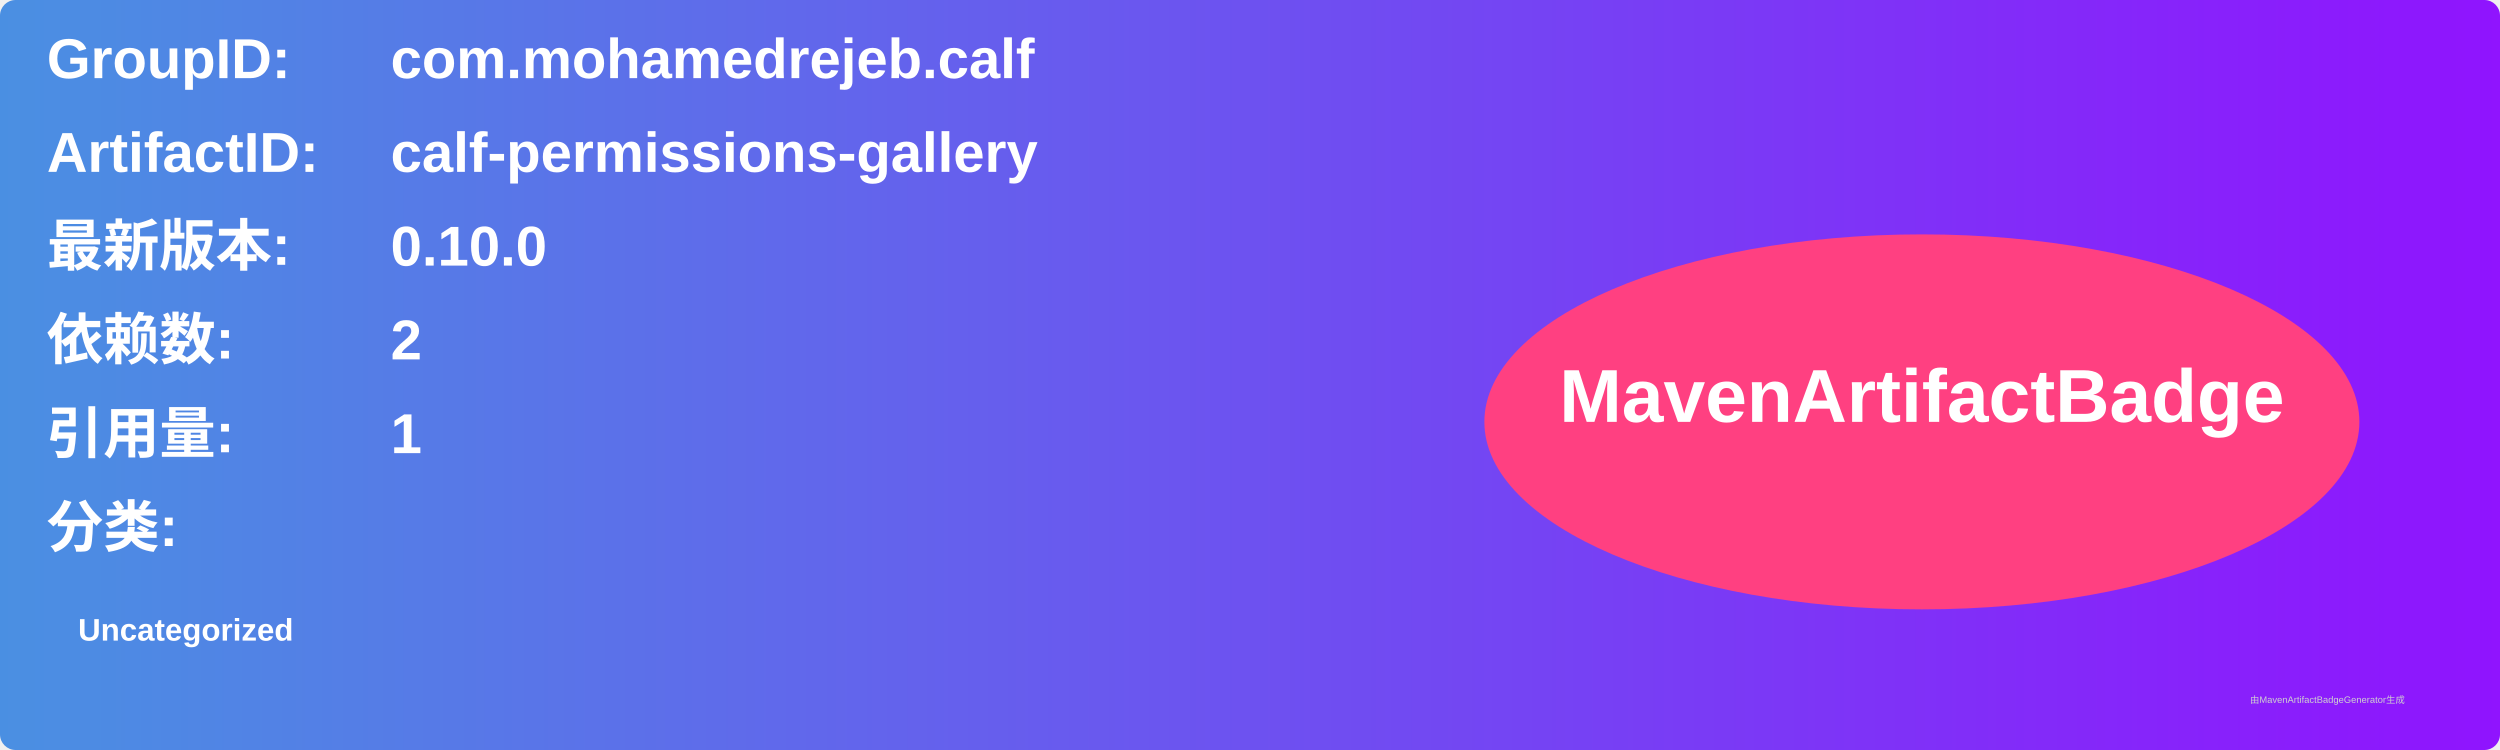
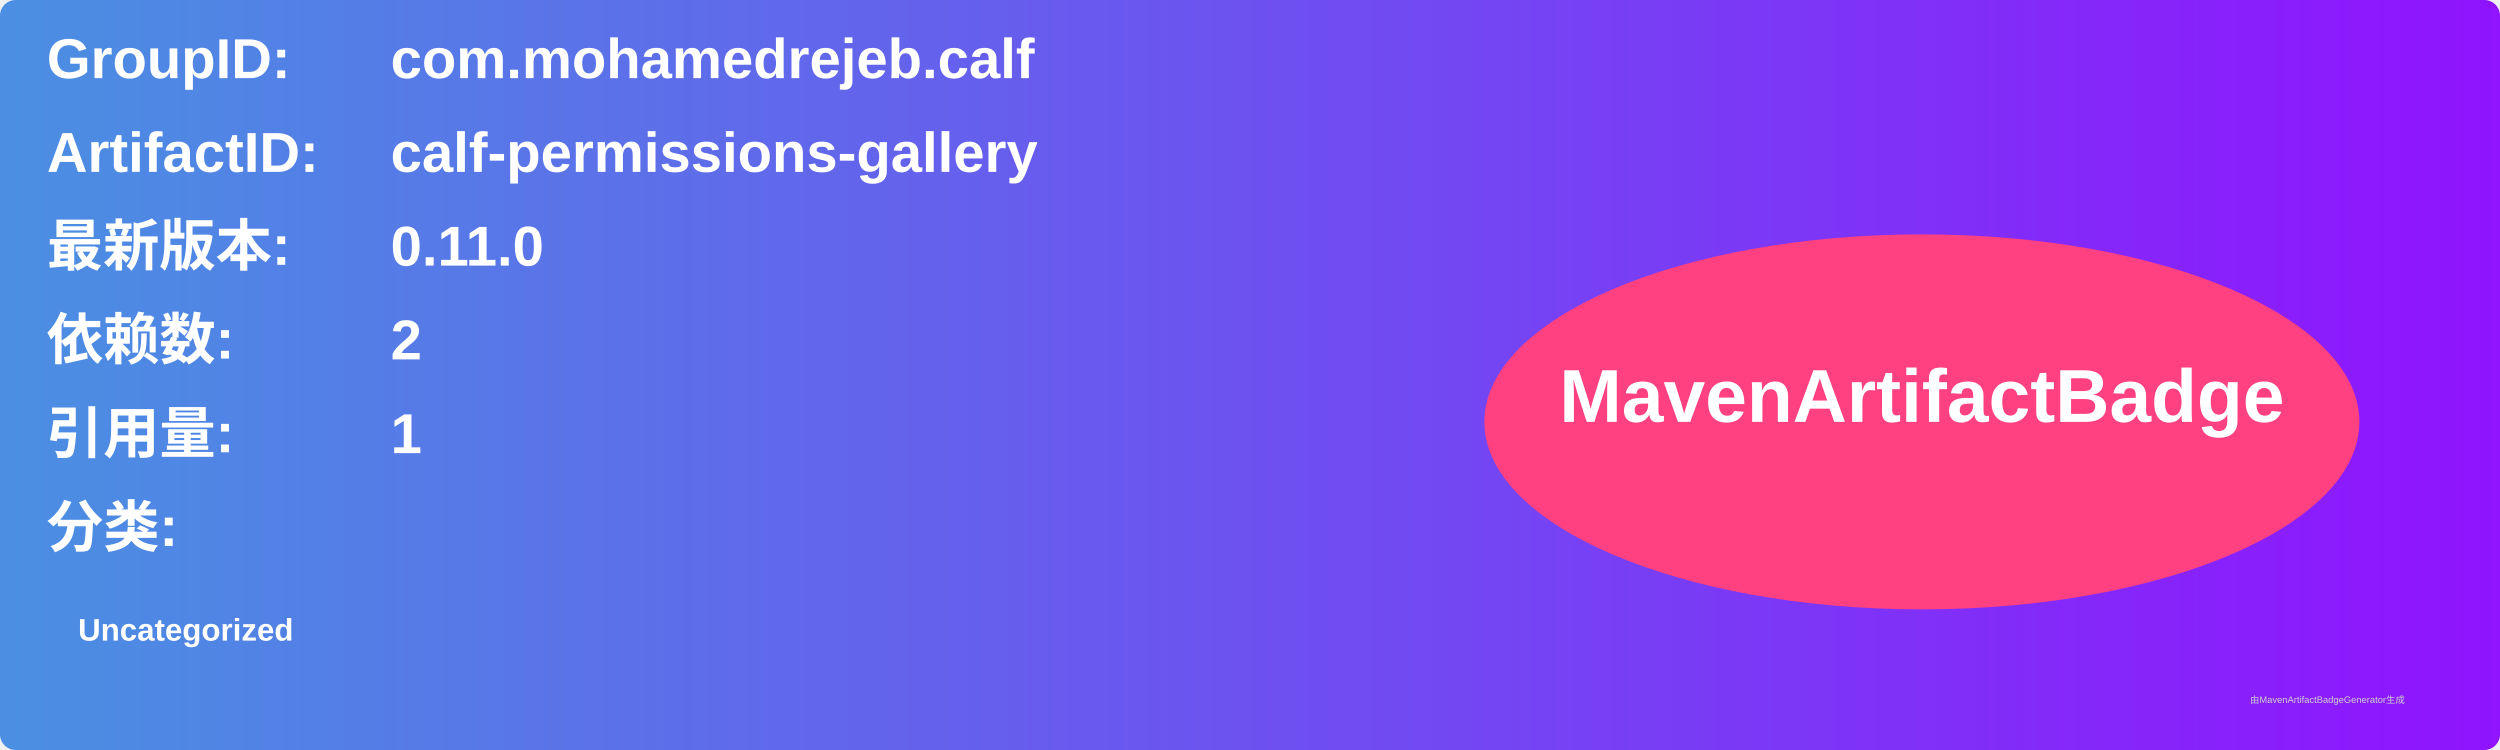
<svg xmlns="http://www.w3.org/2000/svg" width="800" height="240" viewBox="0 0 800 240">
  <linearGradient id="grad" x1="0%" y1="0%" x2="100%" y2="0%">
    <stop offset="0%" stop-color="#4a90e2" />
    <stop offset="100%" stop-color="#9013fe" />
  </linearGradient>
  <rect width="100%" height="100%" rx="5" ry="5" fill="url(#grad)" />
  <g transform="translate(15, 15)">
    <text x="0" y="10" font-family="Arial" font-size="18" fill="white" font-weight="bold" width="260">GroupID:</text>
    <text x="110" y="10" font-family="Arial" font-size="18" fill="white" font-weight="bold" width="460">com.mohamedrejeb.calf</text>
    <text x="0" y="40" font-family="Arial" font-size="18" fill="white" font-weight="bold" width="260">ArtifactID:</text>
    <text x="110" y="40" font-family="Arial" font-size="18" fill="white" font-weight="bold" width="460">calf-permissions-gallery</text>
    <text x="0" y="70" font-family="Arial" font-size="18" fill="white" font-weight="bold">最新版本:</text>
    <text x="110" y="70" font-family="Arial" font-size="18" fill="white" font-weight="bold">
-       <tspan font-weight="bold">0.10.0</tspan>
+       <tspan font-weight="bold">0.11.0</tspan>
    </text>
    <text x="0" y="100" font-family="Arial" font-size="18" fill="white" font-weight="bold">依赖数: </text>
    <text x="110" y="100" font-family="Arial" font-size="18" fill="white">
      <tspan font-weight="bold">2</tspan>
    </text>
    <text x="0" y="130" font-family="Arial" font-size="18" fill="white" font-weight="bold">引用量: </text>
    <text x="110" y="130" font-family="Arial" font-size="18" fill="white">
      <tspan font-weight="bold">1</tspan>
    </text>
    <text x="0" y="160" font-family="Arial" font-size="18" fill="white" font-weight="bold">分类:</text>
    <text x="10" y="190" font-family="Arial" font-size="10" fill="white">
      <tspan font-weight="bold">Uncategorized</tspan>
    </text>
    <ellipse cx="600" cy="120" rx="140" ry="60" fill="#ff4081" />
    <text x="600" y="120" text-anchor="middle" font-family="Arial" font-size="24" fill="white" font-weight="bold">MavenArtifactBadge</text>
  </g>
  <text x="720" y="225" font-family="Arial" font-size="3" fill="#d0d0d0">由MavenArtifactBadgeGenerator生成</text>
</svg>
